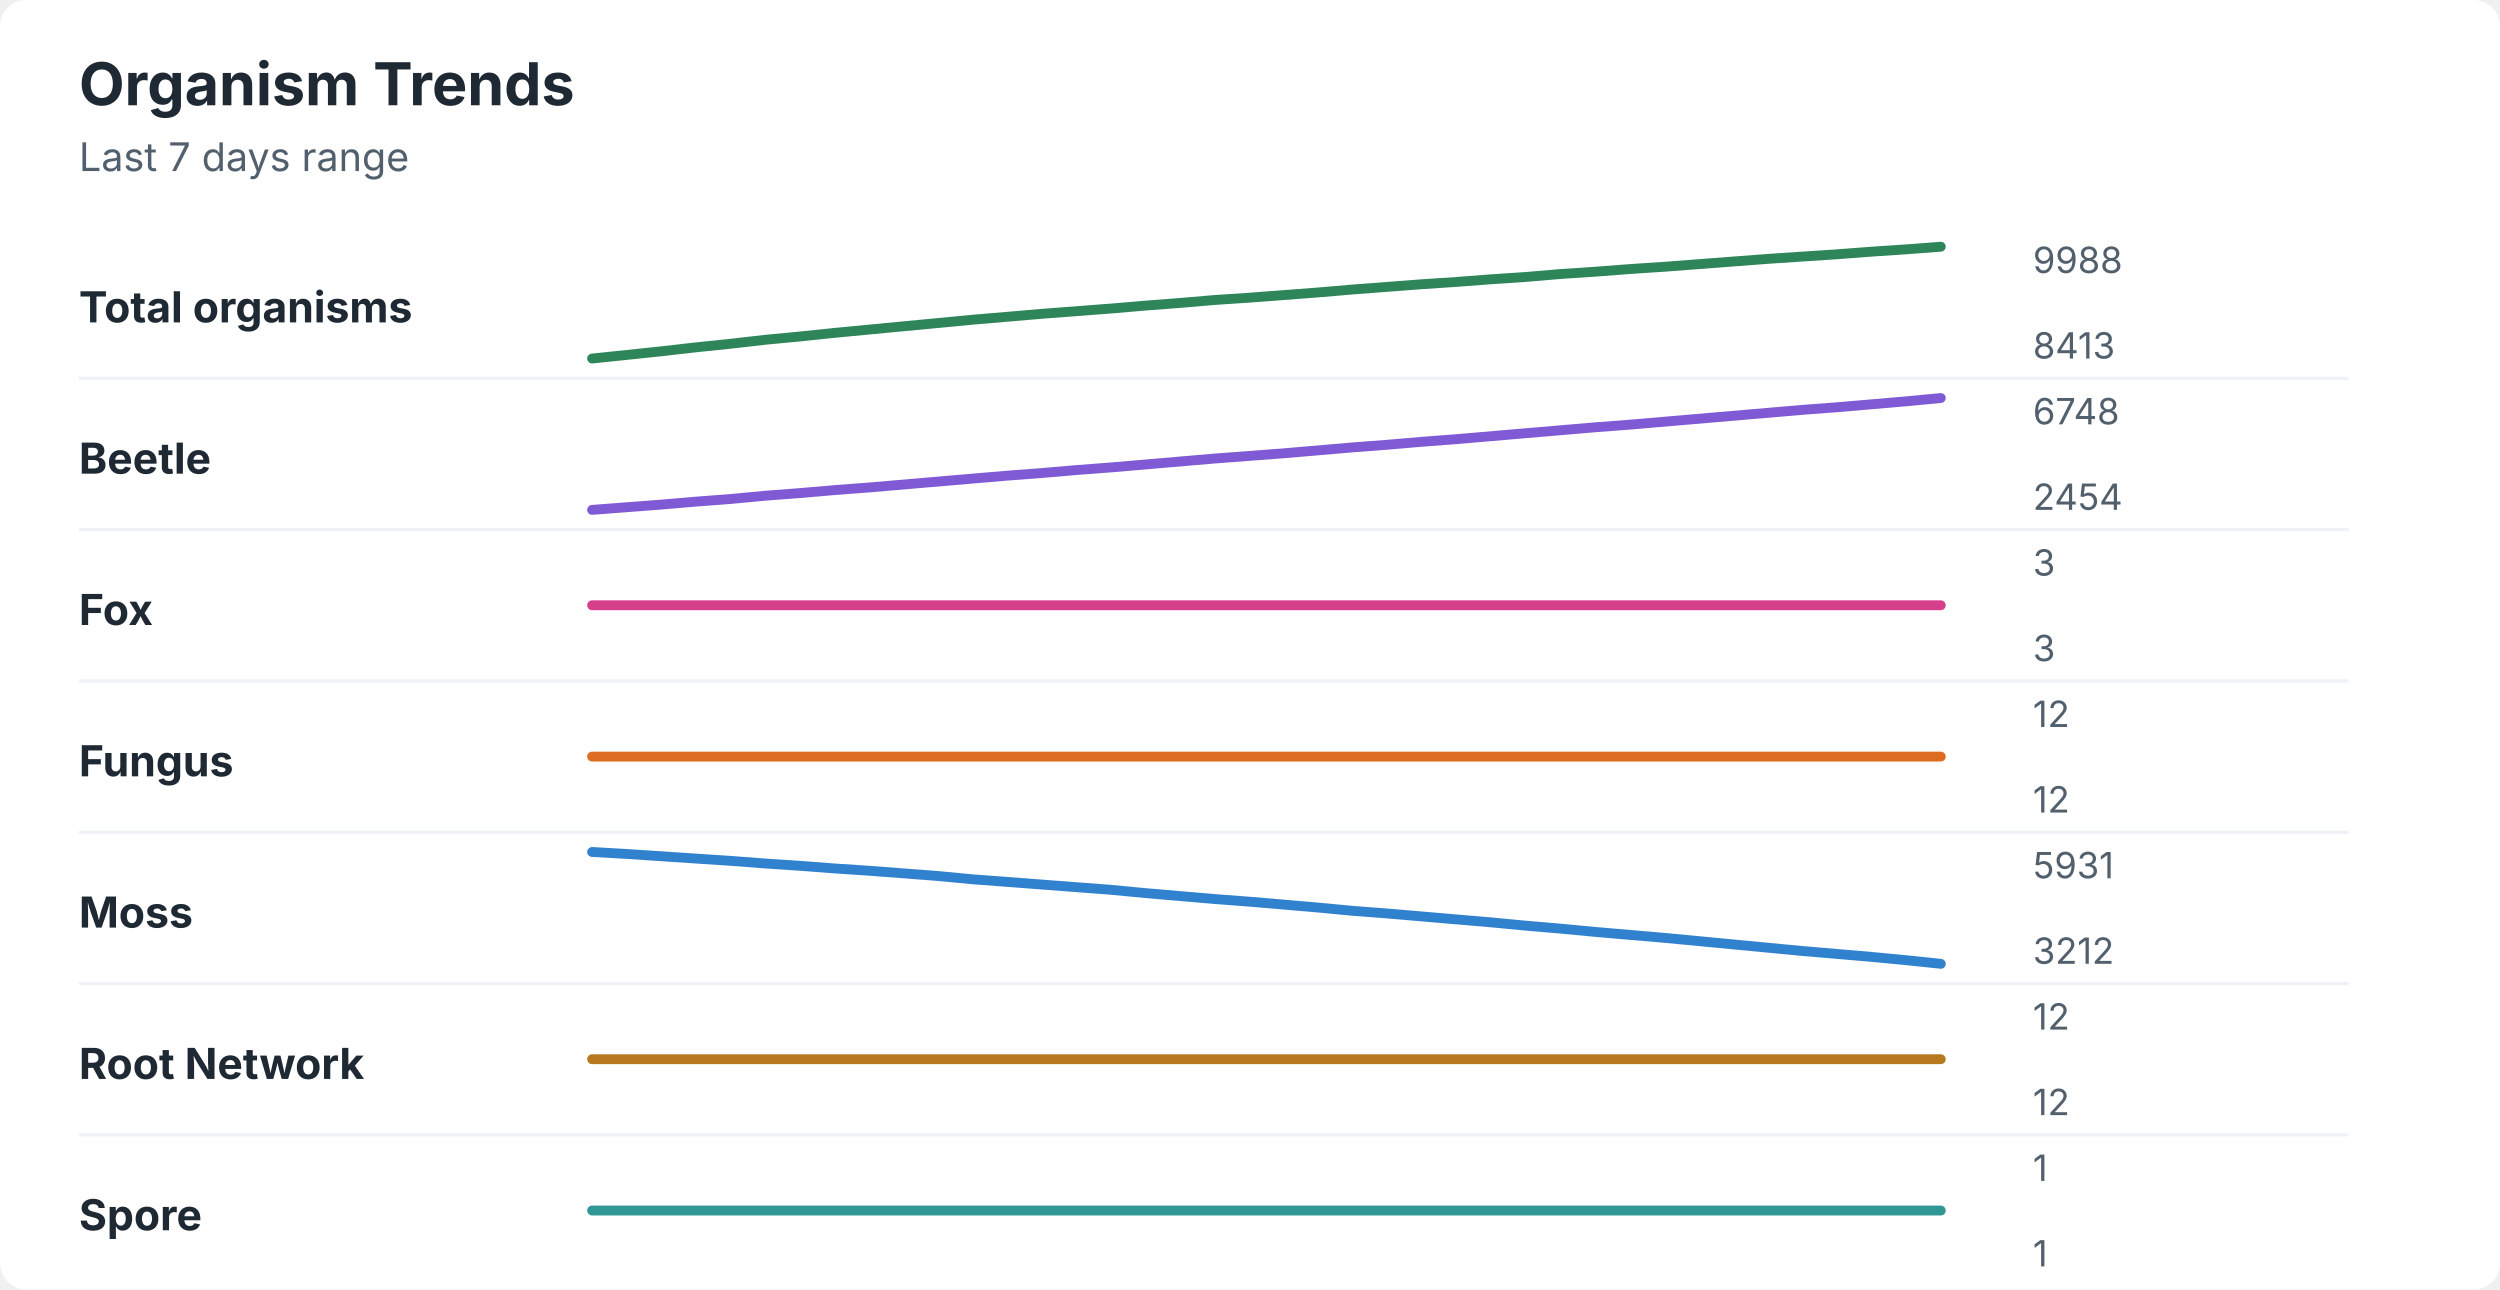
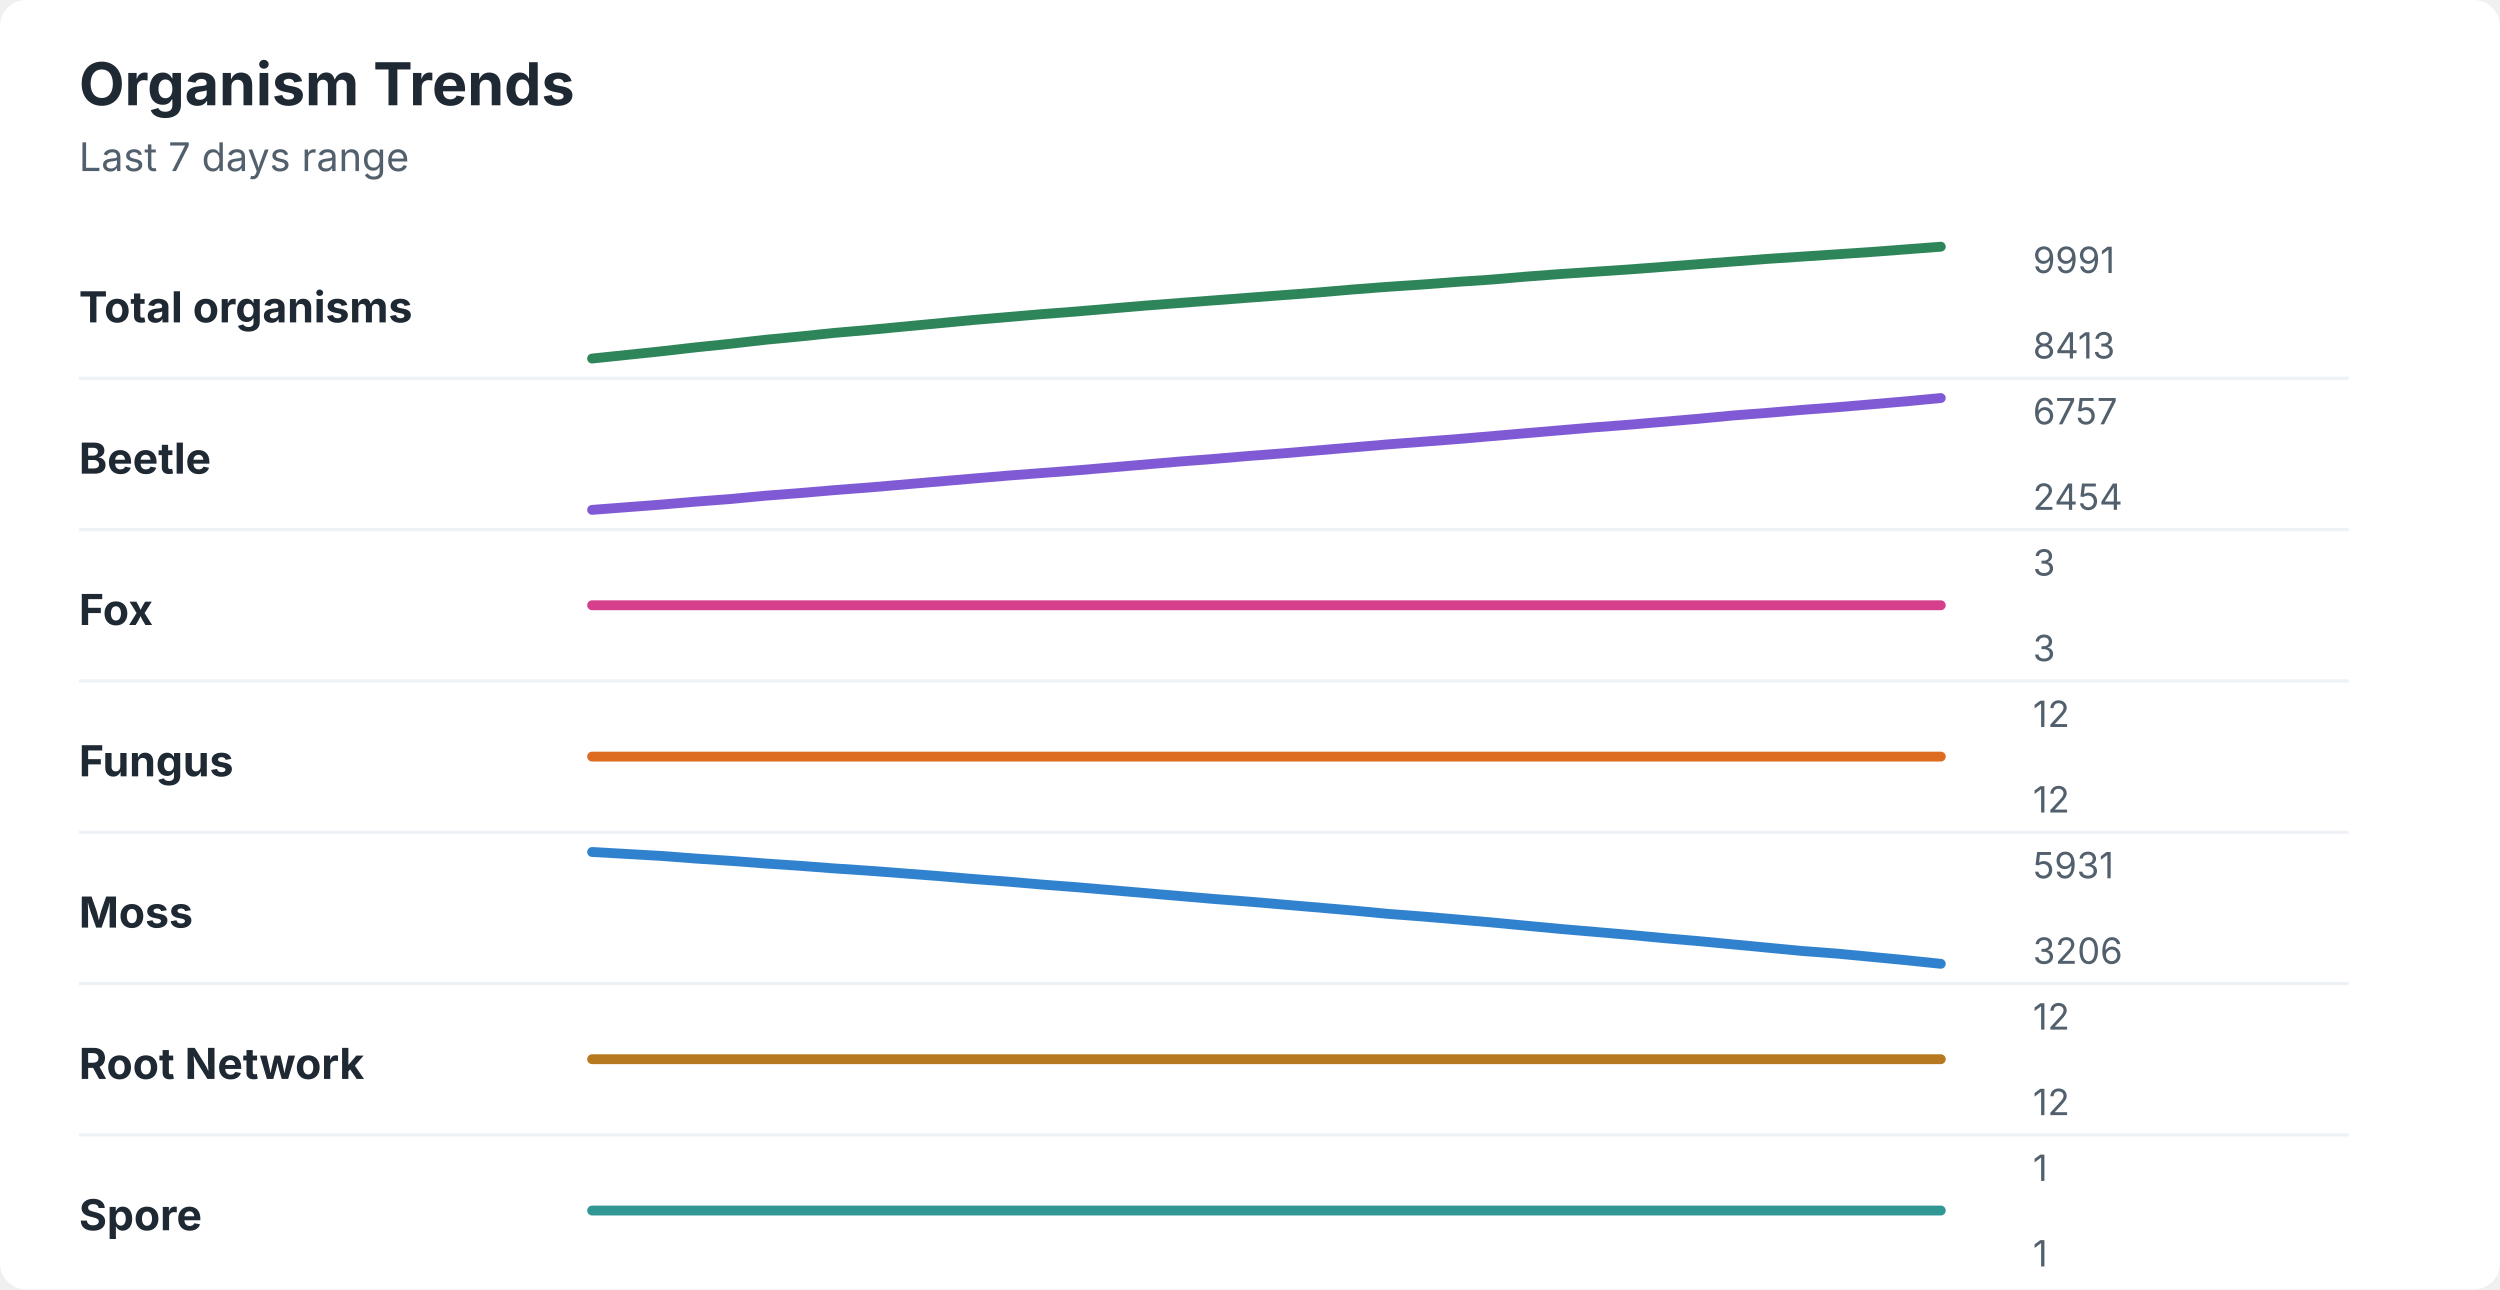
<svg xmlns="http://www.w3.org/2000/svg" width="760" height="392" viewBox="0 0 760 392" role="img" aria-labelledby="title desc">
  <rect width="760" height="392" rx="8" fill="#ffffff" />
  <style>
    text { font-family: -apple-system, BlinkMacSystemFont, "Segoe UI", sans-serif; }
    .title { font-size: 18px; font-weight: 700; fill: #1f2933; }
    .subtitle { font-size: 12px; fill: #52606d; }
    .label { font-size: 13px; font-weight: 650; fill: #1f2933; }
    .axis-value { font-size: 11px; fill: #52606d; }
    .separator { stroke: #eef2f7; stroke-width: 1; }
  </style>
  <text x="24" y="32" class="title">Organism Trends</text>
  <text x="24" y="52" class="subtitle">Last 7 days range</text>
  <text x="24" y="98" class="label">Total organisms</text>
-   <polyline points="180.0,109.0 190.5,107.9 201.0,106.8 211.5,105.6 222.1,104.5 232.6,103.3 243.1,102.3 253.6,101.2 264.1,100.2 274.6,99.2 285.1,98.2 295.6,97.2 306.2,96.3 316.7,95.4 327.2,94.6 337.7,93.8 348.2,92.9 358.7,92.1 369.2,91.2 379.7,90.5 390.3,89.7 400.8,88.9 411.3,88.0 421.8,87.2 432.3,86.4 442.8,85.7 453.3,84.9 463.8,84.2 474.4,83.3 484.9,82.6 495.4,81.8 505.9,81.1 516.4,80.3 526.9,79.5 537.4,78.7 547.9,78.0 558.5,77.3 569.0,76.5 579.5,75.8 590.0,75.0 " fill="none" stroke="#2f855a" stroke-width="3" stroke-linecap="round" stroke-linejoin="round" />
-   <text x="618" y="83" class="axis-value">9988</text>
+   <polyline points="180.0,109.0 190.5,107.9 201.0,106.8 211.5,105.6 222.1,104.5 232.6,103.3 243.1,102.3 253.6,101.2 264.1,100.3 274.6,99.3 285.1,98.3 295.6,97.3 306.2,96.4 316.7,95.5 327.2,94.7 337.7,93.8 348.2,92.9 358.7,92.1 369.2,91.3 379.7,90.5 390.3,89.7 400.8,88.9 411.3,88.0 421.8,87.2 432.3,86.5 442.8,85.7 453.3,85.0 463.8,84.1 474.4,83.3 484.9,82.6 495.4,81.9 505.9,81.1 516.4,80.3 526.9,79.5 537.4,78.7 547.9,78.0 558.5,77.3 569.0,76.6 579.5,75.8 590.0,75.0 " fill="none" stroke="#2f855a" stroke-width="3" stroke-linecap="round" stroke-linejoin="round" />
+   <text x="618" y="83" class="axis-value">9991</text>
  <text x="618" y="109" class="axis-value">8413</text>
  <line x1="24" y1="115.0" x2="714" y2="115.0" class="separator" />
  <text x="24" y="144" class="label">Beetle</text>
-   <polyline points="180.0,155.0 190.5,154.2 201.0,153.4 211.5,152.5 222.1,151.7 232.6,150.7 243.1,149.9 253.6,149.0 264.1,148.2 274.6,147.3 285.1,146.4 295.6,145.5 306.2,144.6 316.7,143.8 327.2,142.9 337.7,142.1 348.2,141.2 358.7,140.3 369.2,139.4 379.7,138.6 390.3,137.8 400.8,136.9 411.3,136.0 421.8,135.2 432.3,134.3 442.8,133.5 453.3,132.6 463.8,131.7 474.4,130.8 484.9,129.9 495.4,129.1 505.9,128.2 516.4,127.3 526.9,126.4 537.4,125.5 547.9,124.6 558.5,123.8 569.0,122.9 579.5,122.0 590.0,121.0 " fill="none" stroke="#805ad5" stroke-width="3" stroke-linecap="round" stroke-linejoin="round" />
-   <text x="618" y="129" class="axis-value">6748</text>
+   <polyline points="180.0,155.0 190.5,154.2 201.0,153.4 211.5,152.5 222.1,151.7 232.6,150.7 243.1,149.9 253.6,149.0 264.1,148.2 274.6,147.3 285.1,146.4 295.6,145.5 306.2,144.6 316.7,143.8 327.2,143.0 337.7,142.1 348.2,141.2 358.7,140.3 369.2,139.5 379.7,138.6 390.3,137.8 400.8,136.9 411.3,136.0 421.8,135.1 432.3,134.3 442.8,133.5 453.3,132.6 463.8,131.7 474.4,130.8 484.9,129.9 495.4,129.1 505.9,128.2 516.4,127.3 526.9,126.3 537.4,125.5 547.9,124.6 558.5,123.8 569.0,122.9 579.5,122.0 590.0,121.0 " fill="none" stroke="#805ad5" stroke-width="3" stroke-linecap="round" stroke-linejoin="round" />
+   <text x="618" y="129" class="axis-value">6757</text>
  <text x="618" y="155" class="axis-value">2454</text>
  <line x1="24" y1="161.0" x2="714" y2="161.0" class="separator" />
  <text x="24" y="190" class="label">Fox</text>
  <polyline points="180.0,184.0 190.5,184.0 201.0,184.0 211.5,184.0 222.1,184.0 232.6,184.0 243.1,184.0 253.6,184.0 264.1,184.0 274.6,184.0 285.1,184.0 295.6,184.0 306.2,184.0 316.7,184.0 327.2,184.0 337.7,184.0 348.2,184.0 358.7,184.0 369.2,184.0 379.7,184.0 390.3,184.0 400.8,184.0 411.3,184.0 421.8,184.0 432.3,184.0 442.8,184.0 453.3,184.0 463.8,184.0 474.4,184.0 484.9,184.0 495.4,184.0 505.9,184.0 516.4,184.0 526.9,184.0 537.4,184.0 547.9,184.0 558.5,184.0 569.0,184.0 579.5,184.0 590.0,184.0 " fill="none" stroke="#d53f8c" stroke-width="3" stroke-linecap="round" stroke-linejoin="round" />
  <text x="618" y="175" class="axis-value">3</text>
  <text x="618" y="201" class="axis-value">3</text>
  <line x1="24" y1="207.0" x2="714" y2="207.0" class="separator" />
  <text x="24" y="236" class="label">Fungus</text>
  <polyline points="180.0,230.0 190.5,230.0 201.0,230.0 211.5,230.0 222.1,230.0 232.6,230.0 243.1,230.0 253.6,230.0 264.1,230.0 274.6,230.0 285.1,230.0 295.6,230.0 306.2,230.0 316.7,230.0 327.2,230.0 337.7,230.0 348.2,230.0 358.7,230.0 369.2,230.0 379.7,230.0 390.3,230.0 400.8,230.0 411.3,230.0 421.8,230.0 432.3,230.0 442.8,230.0 453.3,230.0 463.8,230.0 474.4,230.0 484.9,230.0 495.4,230.0 505.9,230.0 516.4,230.0 526.9,230.0 537.4,230.0 547.9,230.0 558.5,230.0 569.0,230.0 579.5,230.0 590.0,230.0 " fill="none" stroke="#dd6b20" stroke-width="3" stroke-linecap="round" stroke-linejoin="round" />
  <text x="618" y="221" class="axis-value">12</text>
  <text x="618" y="247" class="axis-value">12</text>
  <line x1="24" y1="253.0" x2="714" y2="253.0" class="separator" />
  <text x="24" y="282" class="label">Moss</text>
-   <polyline points="180.0,259.0 190.5,259.6 201.0,260.3 211.5,261.0 222.1,261.7 232.6,262.5 243.1,263.2 253.6,264.0 264.1,264.7 274.6,265.5 285.1,266.3 295.6,267.3 306.2,268.1 316.7,268.9 327.2,269.7 337.7,270.5 348.2,271.5 358.7,272.4 369.2,273.3 379.7,274.1 390.3,275.0 400.8,275.9 411.3,276.9 421.8,277.7 432.3,278.6 442.8,279.5 453.3,280.4 463.8,281.4 474.4,282.3 484.9,283.3 495.4,284.2 505.9,285.1 516.4,286.1 526.9,287.1 537.4,288.1 547.9,289.1 558.5,290.0 569.0,290.9 579.5,291.9 590.0,293.0 " fill="none" stroke="#3182ce" stroke-width="3" stroke-linecap="round" stroke-linejoin="round" />
+   <polyline points="180.0,259.0 190.5,259.6 201.0,260.2 211.5,261.0 222.1,261.7 232.6,262.5 243.1,263.2 253.6,264.0 264.1,264.7 274.6,265.5 285.1,266.3 295.6,267.2 306.2,268.0 316.7,268.9 327.2,269.7 337.7,270.6 348.2,271.5 358.7,272.4 369.2,273.3 379.7,274.1 390.3,275.0 400.8,275.9 411.3,276.8 421.8,277.8 432.3,278.6 442.8,279.5 453.3,280.4 463.8,281.4 474.4,282.4 484.9,283.3 495.4,284.2 505.9,285.2 516.4,286.1 526.9,287.1 537.4,288.1 547.9,289.1 558.5,289.9 569.0,290.9 579.5,291.9 590.0,293.0 " fill="none" stroke="#3182ce" stroke-width="3" stroke-linecap="round" stroke-linejoin="round" />
  <text x="618" y="267" class="axis-value">5931</text>
-   <text x="618" y="293" class="axis-value">3212</text>
+   <text x="618" y="293" class="axis-value">3206</text>
  <line x1="24" y1="299.0" x2="714" y2="299.0" class="separator" />
  <text x="24" y="328" class="label">Root Network</text>
  <polyline points="180.0,322.0 190.5,322.0 201.0,322.0 211.5,322.0 222.1,322.0 232.6,322.0 243.1,322.0 253.6,322.0 264.1,322.0 274.6,322.0 285.1,322.0 295.6,322.0 306.2,322.0 316.7,322.0 327.2,322.0 337.7,322.0 348.2,322.0 358.7,322.0 369.2,322.0 379.7,322.0 390.3,322.0 400.8,322.0 411.3,322.0 421.8,322.0 432.3,322.0 442.8,322.0 453.3,322.0 463.8,322.0 474.4,322.0 484.9,322.0 495.4,322.0 505.9,322.0 516.4,322.0 526.9,322.0 537.4,322.0 547.9,322.0 558.5,322.0 569.0,322.0 579.5,322.0 590.0,322.0 " fill="none" stroke="#b7791f" stroke-width="3" stroke-linecap="round" stroke-linejoin="round" />
  <text x="618" y="313" class="axis-value">12</text>
  <text x="618" y="339" class="axis-value">12</text>
  <line x1="24" y1="345.0" x2="714" y2="345.0" class="separator" />
  <text x="24" y="374" class="label">Spore</text>
  <polyline points="180.0,368.0 190.5,368.0 201.0,368.0 211.5,368.0 222.1,368.0 232.6,368.0 243.1,368.0 253.6,368.0 264.1,368.0 274.6,368.0 285.1,368.0 295.6,368.0 306.2,368.0 316.7,368.0 327.2,368.0 337.7,368.0 348.2,368.0 358.7,368.0 369.2,368.0 379.7,368.0 390.3,368.0 400.8,368.0 411.3,368.0 421.8,368.0 432.3,368.0 442.8,368.0 453.3,368.0 463.8,368.0 474.4,368.0 484.9,368.0 495.4,368.0 505.9,368.0 516.4,368.0 526.9,368.0 537.4,368.0 547.9,368.0 558.5,368.0 569.0,368.0 579.5,368.0 590.0,368.0 " fill="none" stroke="#319795" stroke-width="3" stroke-linecap="round" stroke-linejoin="round" />
  <text x="618" y="359" class="axis-value">1</text>
  <text x="618" y="385" class="axis-value">1</text>
</svg>
